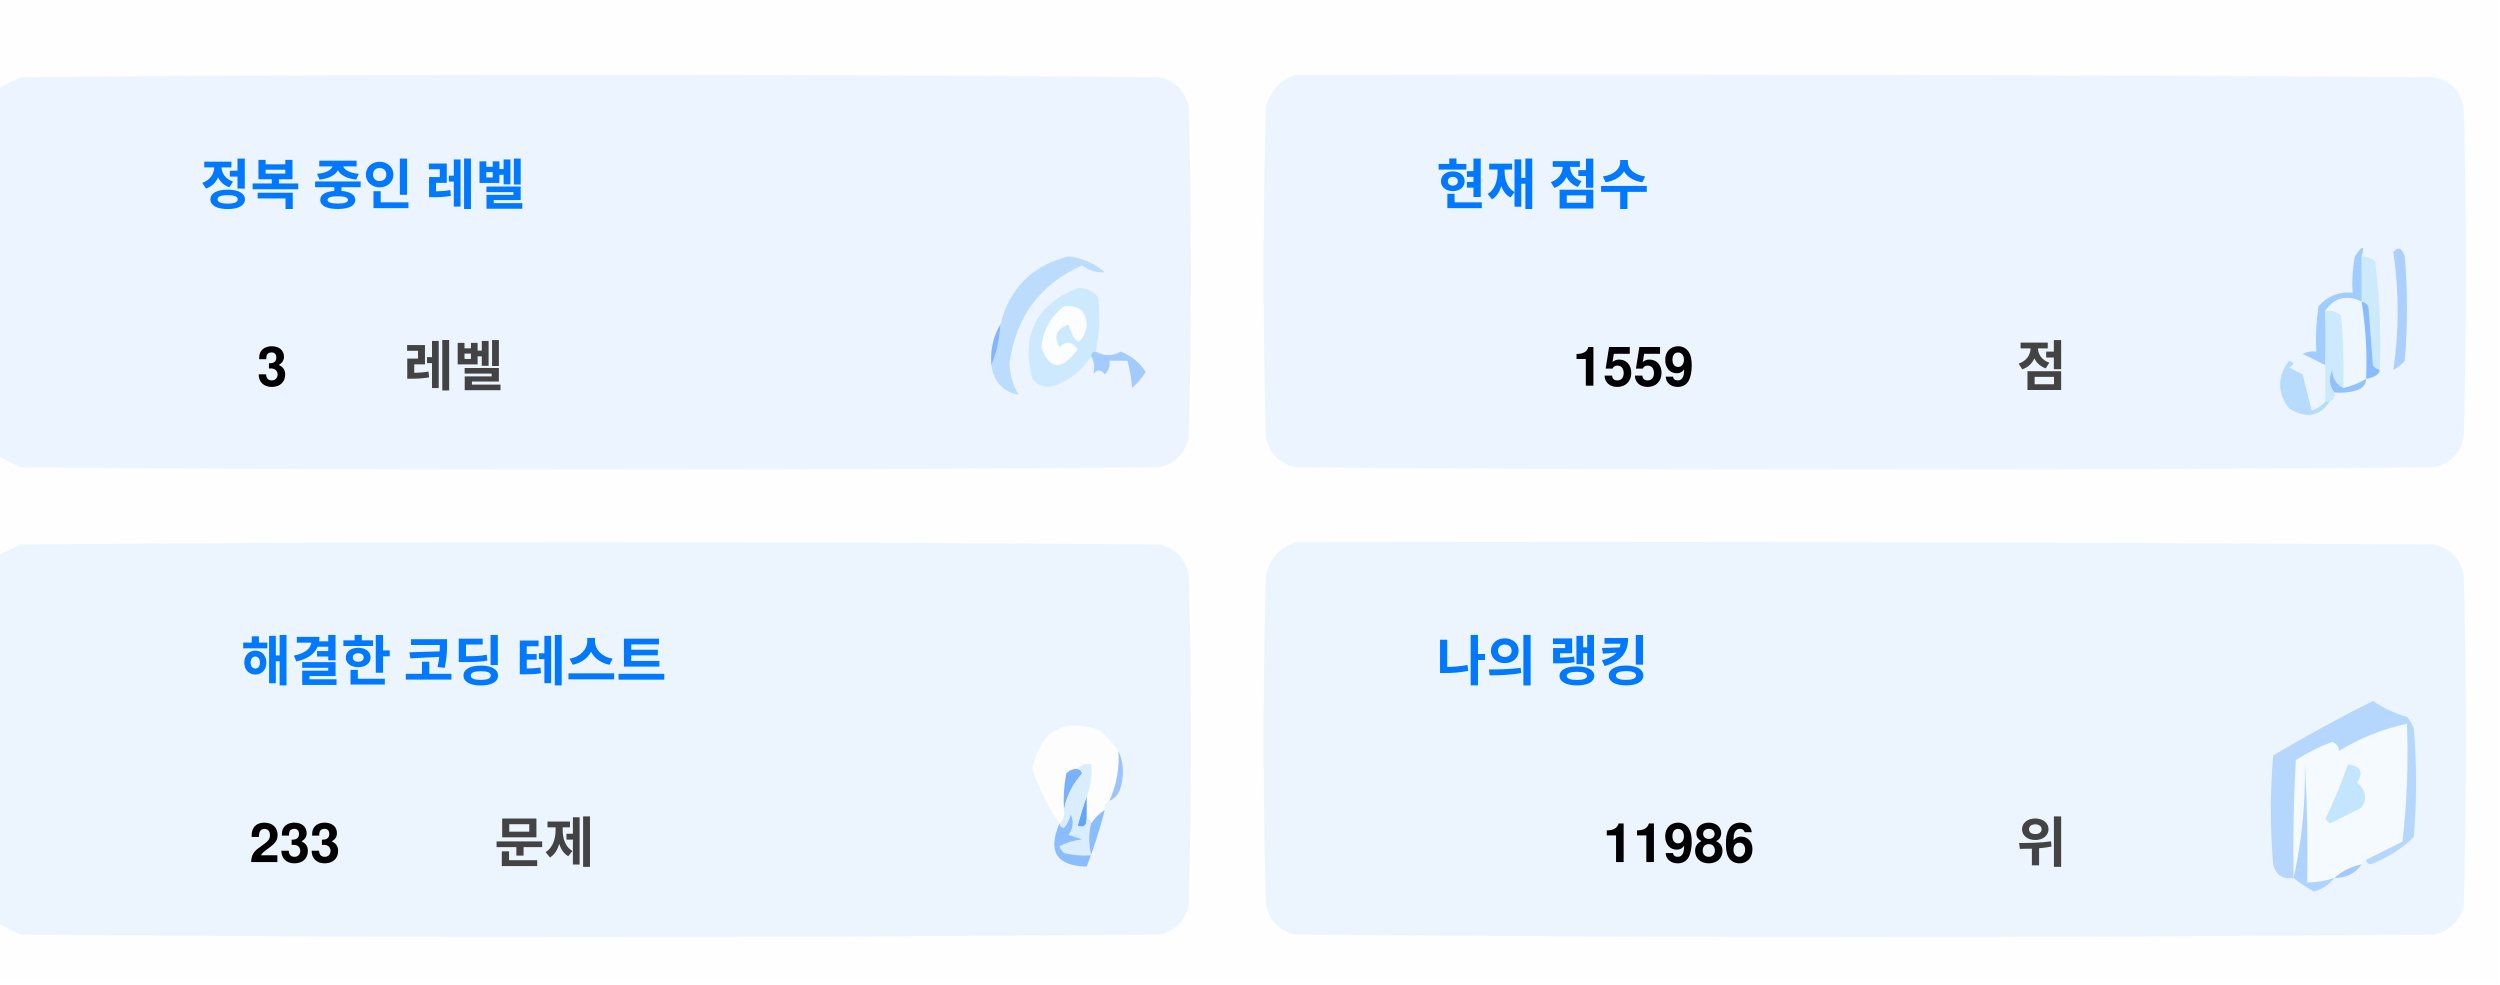
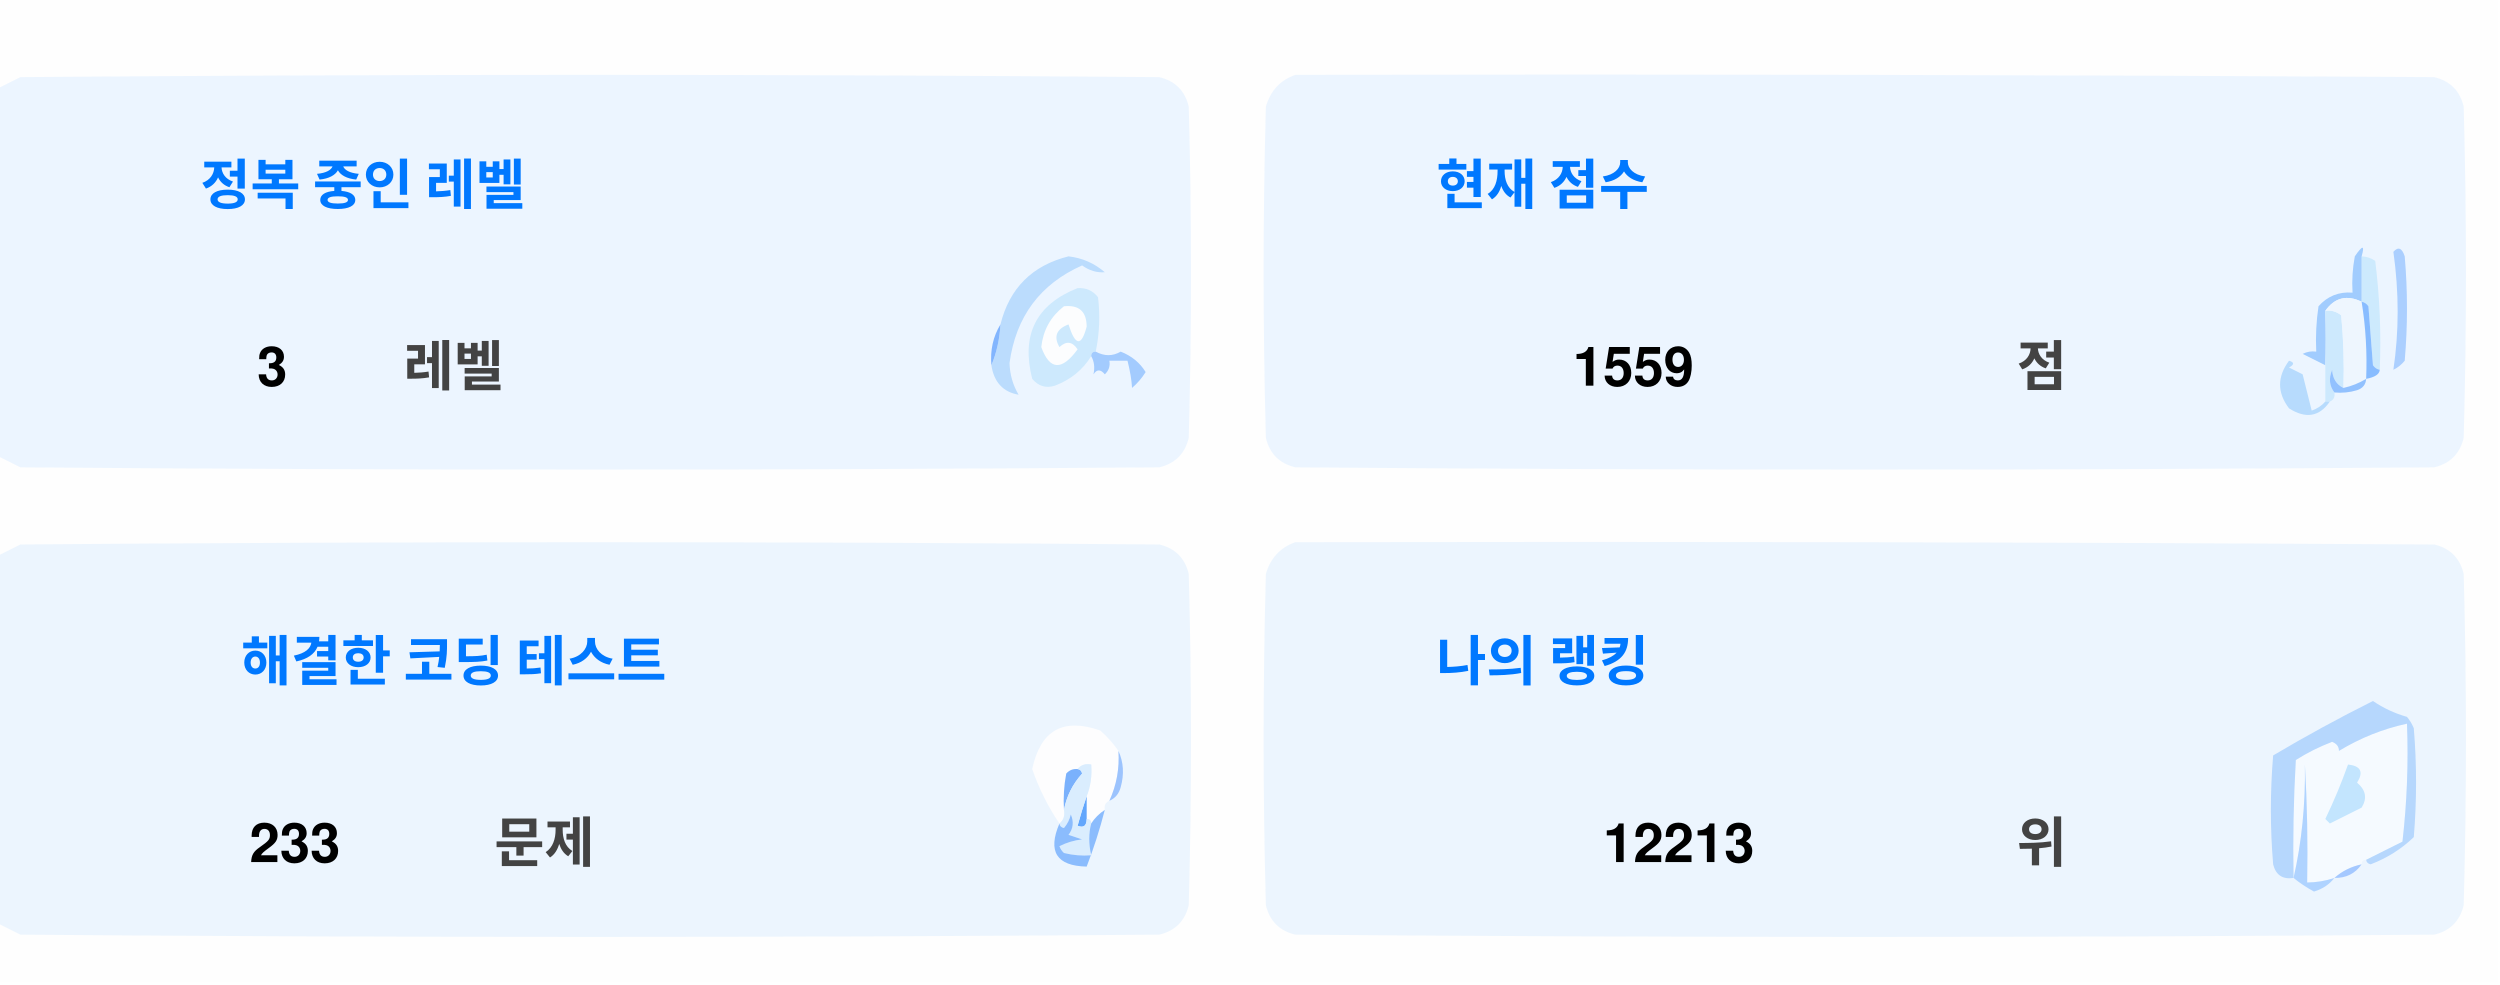
<svg xmlns="http://www.w3.org/2000/svg" version="1.1" width="551px" height="217px" style="shape-rendering:geometricPrecision; text-rendering:geometricPrecision; image-rendering:optimizeQuality; fill-rule:evenodd; clip-rule:evenodd">
  <style>.title {fill: #434343;font-size: 1rem;line-height: 1.5rem;font-weight: bold;font-family: -apple-system, BlinkMacSystemFont, Segoe UI, Helvetica, Arial, sans-serif, Apple Color Emoji, Segoe UI Emoji;}.desc {fill: #434343;font-size: 2.5rem;font-weight: bold;line-height: 1.5rem;font-family: -apple-system, BlinkMacSystemFont, Segoe UI, Helvetica, Arial, sans-serif, Apple Color Emoji, Segoe UI Emoji;}.desc-2 {fill: #434343;font-size: 1rem;font-weight: bold;line-height: 1.5rem;font-family: -apple-system, BlinkMacSystemFont, Segoe UI, Helvetica, Arial, sans-serif, Apple Color Emoji, Segoe UI Emoji;}.text, .desc {animation: twinkling 4s ease-in-out infinite;}@keyframes twinkling {40% { opacity: 1; }50% { opacity: 0.5; }60% { opacity: 1; }70% { opacity: 0.5; }80% { opacity: 1; }}</style>
  <g>
    <path style="opacity:1" fill="#fefefe" d="M -0.5,-0.5 C 183.167,-0.5 366.833,-0.5 550.5,-0.5C 550.5,71.833 550.5,144.167 550.5,216.5C 366.833,216.5 183.167,216.5 -0.5,216.5C -0.5,212.167 -0.5,207.833 -0.5,203.5C 1.14,204.32 2.807,205.153 4.5,206C 88.167,206.667 171.833,206.667 255.5,206C 259,205.167 261.167,203 262,199.5C 262.667,175.167 262.667,150.833 262,126.5C 261.167,123 259,120.833 255.5,120C 171.833,119.333 88.167,119.333 4.5,120C 2.807,120.847 1.14,121.68 -0.5,122.5C -0.5,115.167 -0.5,107.833 -0.5,100.5C 1.14,101.32 2.807,102.153 4.5,103C 88.167,103.667 171.833,103.667 255.5,103C 259,102.167 261.167,100 262,96.5C 262.667,72.167 262.667,47.833 262,23.5C 261.167,20 259,17.833 255.5,17C 171.833,16.333 88.167,16.333 4.5,17C 2.807,17.847 1.14,18.68 -0.5,19.5C -0.5,12.833 -0.5,6.167 -0.5,-0.5 Z" />
  </g>
  <g>
    <path style="opacity:1" fill="#ecf5ff" d="M -0.5,100.5 C -0.5,73.5 -0.5,46.5 -0.5,19.5C 1.14,18.68 2.807,17.847 4.5,17C 88.167,16.333 171.833,16.333 255.5,17C 259,17.833 261.167,20 262,23.5C 262.667,47.833 262.667,72.167 262,96.5C 261.167,100 259,102.167 255.5,103C 171.833,103.667 88.167,103.667 4.5,103C 2.807,102.153 1.14,101.32 -0.5,100.5 Z" />
  </g>
  <g>
    <path style="opacity:1" fill="#ecf5ff" d="M 285.5,16.5 C 369.167,16.333 452.834,16.5 536.5,17C 540,17.833 542.167,20 543,23.5C 543.667,47.833 543.667,72.167 543,96.5C 542.167,100 540,102.167 536.5,103C 452.833,103.667 369.167,103.667 285.5,103C 282,102.167 279.833,100 279,96.5C 278.333,72.167 278.333,47.833 279,23.5C 280.018,19.985 282.185,17.652 285.5,16.5 Z" />
  </g>
  <g>
    <path style="opacity:1" fill="#cdeafd" d="M 520.5,56.5 C 521.583,56.539 522.583,56.873 523.5,57.5C 524.498,65.472 524.831,73.472 524.5,81.5C 523.883,81.389 523.383,81.056 523,80.5C 522.667,76.167 522.333,71.833 522,67.5C 521.617,66.944 521.117,66.611 520.5,66.5C 520.5,63.167 520.5,59.833 520.5,56.5 Z" />
  </g>
  <g>
    <path style="opacity:1" fill="#abcfff" d="M 527.5,55.5 C 528.566,54.308 529.399,54.641 530,56.5C 530.667,64.167 530.667,71.833 530,79.5C 529.311,80.357 528.478,81.023 527.5,81.5C 528.758,73.08 528.758,64.414 527.5,55.5 Z" />
  </g>
  <g>
    <path style="opacity:1" fill="#bbdcfd" d="M 218.5,80.5 C 219.657,77.727 220.324,74.727 220.5,71.5C 222.49,63.51 227.49,58.51 235.5,56.5C 238.528,56.847 241.194,58.014 243.5,60C 241.744,60.141 240.078,59.641 238.5,58.5C 229.247,62.607 223.914,69.773 222.5,80C 222.565,82.526 223.232,84.859 224.5,87C 221.07,86.397 219.07,84.231 218.5,80.5 Z" />
  </g>
  <g>
    <path style="opacity:1" fill="#cde9fd" d="M 241.5,77.5 C 240.833,77.5 240.5,77.833 240.5,78.5C 238.628,81.529 235.961,83.695 232.5,85C 230.536,85.624 228.869,85.124 227.5,83.5C 225.021,73.791 228.354,67.124 237.5,63.5C 239.374,63.39 240.874,64.056 242,65.5C 242.497,69.524 242.331,73.524 241.5,77.5 Z" />
  </g>
  <g>
    <path style="opacity:1" fill="#fcfdfe" d="M 234.5,67.5 C 237.826,67.162 239.493,68.662 239.5,72C 238.334,76.434 237,76.267 235.5,71.5C 232.832,72.515 232.166,74.182 233.5,76.5C 235.017,75.089 236.351,75.256 237.5,77C 234.006,81.771 231.34,81.605 229.5,76.5C 229.904,72.771 231.571,69.771 234.5,67.5 Z" />
  </g>
  <g>
    <path style="opacity:1" fill="#a1ccfe" d="M 520.5,56.5 C 520.5,59.833 520.5,63.167 520.5,66.5C 517.238,64.922 514.572,65.589 512.5,68.5C 512.617,72.81 512.617,76.81 512.5,80.5C 510.86,79.68 509.193,78.847 507.5,78C 508.448,77.517 509.448,77.35 510.5,77.5C 510.335,74.15 510.502,70.817 511,67.5C 512.995,65.253 515.495,64.253 518.5,64.5C 518.336,61.813 518.503,59.146 519,56.5C 520.731,53.969 521.231,53.969 520.5,56.5 Z" />
  </g>
  <g>
    <path style="opacity:1" fill="#cde9fd" d="M 512.5,68.5 C 513.822,68.33 514.989,68.663 516,69.5C 516.499,74.823 516.666,80.156 516.5,85.5C 514.955,84.77 514.122,83.437 514,81.5C 513.22,83.387 513.387,85.054 514.5,86.5C 514.672,87.492 514.338,88.158 513.5,88.5C 513.167,88.5 512.833,88.5 512.5,88.5C 512.5,85.833 512.5,83.167 512.5,80.5C 512.617,76.81 512.617,72.81 512.5,68.5 Z" />
  </g>
  <g>
    <path style="opacity:1" fill="#eef6fe" d="M 520.5,66.5 C 521.407,72.106 521.74,77.773 521.5,83.5C 519.95,84.441 518.284,85.108 516.5,85.5C 516.666,80.156 516.499,74.823 516,69.5C 514.989,68.663 513.822,68.33 512.5,68.5C 514.572,65.589 517.238,64.922 520.5,66.5 Z" />
  </g>
  <g>
    <path style="opacity:1" fill="#88bcff" d="M 520.5,66.5 C 521.117,66.611 521.617,66.944 522,67.5C 522.333,71.833 522.667,76.167 523,80.5C 523.383,81.056 523.883,81.389 524.5,81.5C 524.445,82.469 523.445,83.136 521.5,83.5C 521.74,77.773 521.407,72.106 520.5,66.5 Z" />
  </g>
  <g>
    <path style="opacity:1" fill="#82b5fe" d="M 220.5,71.5 C 220.324,74.727 219.657,77.727 218.5,80.5C 218.215,77.171 218.882,74.171 220.5,71.5 Z" />
  </g>
  <g>
    <path style="opacity:1" fill="#a3cbfe" d="M 240.5,78.5 C 240.5,77.833 240.833,77.5 241.5,77.5C 243.391,78.536 245.224,78.536 247,77.5C 249.391,78.429 251.225,79.929 252.5,82C 251.681,83.319 250.681,84.486 249.5,85.5C 249.409,83.777 249.075,81.777 248.5,79.5C 247.167,79.5 245.833,79.5 244.5,79.5C 244.719,80.675 244.386,81.675 243.5,82.5C 242.575,81.359 241.741,81.359 241,82.5C 241.331,80.981 241.164,79.648 240.5,78.5 Z" />
  </g>
  <g>
    <path style="opacity:1" fill="#b7dbfd" d="M 512.5,88.5 C 512.833,88.5 513.167,88.5 513.5,88.5C 511.199,91.857 508.199,92.357 504.5,90C 501.872,86.535 501.872,83.035 504.5,79.5C 505.696,79.846 505.696,80.346 504.5,81C 505.5,81.5 506.5,82 507.5,82.5C 508.167,85.167 508.833,87.833 509.5,90.5C 510.739,90.058 511.739,89.391 512.5,88.5 Z" />
  </g>
  <g>
    <path style="opacity:1" fill="#92c1fe" d="M 516.5,85.5 C 518.284,85.108 519.95,84.441 521.5,83.5C 521.423,84.75 520.756,85.583 519.5,86C 517.866,86.493 516.199,86.66 514.5,86.5C 513.387,85.054 513.22,83.387 514,81.5C 514.122,83.437 514.955,84.77 516.5,85.5 Z" />
  </g>
  <g>
    <path style="opacity:1" fill="#ecf5fe" d="M -0.5,203.5 C -0.5,176.5 -0.5,149.5 -0.5,122.5C 1.14,121.68 2.807,120.847 4.5,120C 88.167,119.333 171.833,119.333 255.5,120C 259,120.833 261.167,123 262,126.5C 262.667,150.833 262.667,175.167 262,199.5C 261.167,203 259,205.167 255.5,206C 171.833,206.667 88.167,206.667 4.5,206C 2.807,205.153 1.14,204.32 -0.5,203.5 Z" />
  </g>
  <g>
    <path style="opacity:1" fill="#ecf5fe" d="M 285.5,119.5 C 369.167,119.333 452.834,119.5 536.5,120C 540,120.833 542.167,123 543,126.5C 543.667,150.833 543.667,175.167 543,199.5C 542.167,203 540,205.167 536.5,206C 452.833,206.667 369.167,206.667 285.5,206C 282,205.167 279.833,203 279,199.5C 278.333,175.167 278.333,150.833 279,126.5C 280.018,122.985 282.185,120.652 285.5,119.5 Z" />
  </g>
  <g>
    <path style="opacity:1" fill="#fdfdfe" d="M 246.5,165.5 C 246.758,169.367 246.092,173.034 244.5,176.5C 243.662,176.842 243.328,177.508 243.5,178.5C 242.272,179.306 241.272,180.306 240.5,181.5C 240.5,180.833 240.167,180.5 239.5,180.5C 239.5,178.833 239.5,177.167 239.5,175.5C 240.369,173.283 240.702,170.95 240.5,168.5C 239.209,168.263 238.209,168.596 237.5,169.5C 236.504,169.414 235.671,169.748 235,170.5C 234.503,173.146 234.336,175.813 234.5,178.5C 234.737,179.791 234.404,180.791 233.5,181.5C 230.986,177.806 228.986,173.806 227.5,169.5C 229.309,160.957 234.309,158.124 242.5,161C 244.07,162.397 245.404,163.897 246.5,165.5 Z" />
  </g>
  <g>
    <path style="opacity:1" fill="#f5faff" d="M 521.5,189.5 C 520.833,189.5 520.5,189.833 520.5,190.5C 518.181,190.992 516.181,191.992 514.5,193.5C 512.565,194.15 510.565,194.483 508.5,194.5C 508.666,185.827 508.5,177.16 508,168.5C 508.141,177.227 507.308,185.56 505.5,193.5C 505.334,184.827 505.5,176.16 506,167.5C 508.527,165.903 511.194,164.57 514,163.5C 515.011,163.892 515.511,164.559 515.5,165.5C 520.21,162.641 525.21,160.641 530.5,159.5C 530.831,168.192 530.498,176.859 529.5,185.5C 526.807,186.847 524.14,188.18 521.5,189.5 Z" />
  </g>
  <g>
    <path style="opacity:1" fill="#b6d7fd" d="M 521.5,189.5 C 524.14,188.18 526.807,186.847 529.5,185.5C 530.498,176.859 530.831,168.192 530.5,159.5C 525.21,160.641 520.21,162.641 515.5,165.5C 515.511,164.559 515.011,163.892 514,163.5C 511.194,164.57 508.527,165.903 506,167.5C 505.5,176.16 505.334,184.827 505.5,193.5C 503.089,193.863 501.589,192.863 501,190.5C 500.333,182.5 500.333,174.5 501,166.5C 508.173,162.246 515.507,158.246 523,154.5C 525.304,156.068 527.804,157.235 530.5,158C 531.126,158.75 531.626,159.584 532,160.5C 532.667,168.5 532.667,176.5 532,184.5C 529.292,187.111 526.125,189.111 522.5,190.5C 521.893,190.376 521.56,190.043 521.5,189.5 Z" />
  </g>
  <g>
    <path style="opacity:1" fill="#c3e5fe" d="M 517.5,168.5 C 520.317,168.801 520.984,170.134 519.5,172.5C 521.439,174.122 521.772,175.956 520.5,178C 518.167,179.167 515.833,180.333 513.5,181.5C 513.167,181.167 512.833,180.833 512.5,180.5C 514.414,176.515 516.081,172.515 517.5,168.5 Z" />
  </g>
  <g>
    <path style="opacity:1" fill="#7ab1fc" d="M 237.5,169.5 C 238.043,169.56 238.376,169.893 238.5,170.5C 236.395,172.836 235.062,175.503 234.5,178.5C 234.336,175.813 234.503,173.146 235,170.5C 235.671,169.748 236.504,169.414 237.5,169.5 Z" />
  </g>
  <g>
    <path style="opacity:1" fill="#afd3ff" d="M 514.5,193.5 C 513.378,194.947 511.878,195.947 510,196.5C 508.348,195.601 506.848,194.601 505.5,193.5C 507.308,185.56 508.141,177.227 508,168.5C 508.5,177.16 508.666,185.827 508.5,194.5C 510.565,194.483 512.565,194.15 514.5,193.5 Z" />
  </g>
  <g>
    <path style="opacity:1" fill="#9cc3fd" d="M 246.5,165.5 C 247.634,167.966 247.801,170.633 247,173.5C 246.623,174.942 245.79,175.942 244.5,176.5C 246.092,173.034 246.758,169.367 246.5,165.5 Z" />
  </g>
  <g>
    <path style="opacity:1" fill="#62a6fc" d="M 239.5,175.5 C 239.5,177.167 239.5,178.833 239.5,180.5C 239.483,182.028 238.816,182.528 237.5,182C 238.117,179.723 238.784,177.556 239.5,175.5 Z" />
  </g>
  <g>
    <path style="opacity:1" fill="#daedfe" d="M 237.5,169.5 C 238.209,168.596 239.209,168.263 240.5,168.5C 240.702,170.95 240.369,173.283 239.5,175.5C 238.784,177.556 238.117,179.723 237.5,182C 238.816,182.528 239.483,182.028 239.5,180.5C 240.167,180.5 240.5,180.833 240.5,181.5C 239.918,183.669 239.918,186.002 240.5,188.5C 238.473,188.662 236.473,188.495 234.5,188C 234.043,187.586 233.709,187.086 233.5,186.5C 235.078,185.702 236.744,185.202 238.5,185C 237.5,184.667 236.5,184.333 235.5,184C 236.554,182.612 236.72,181.112 236,179.5C 235.751,180.624 235.251,181.624 234.5,182.5C 233.893,182.376 233.56,182.043 233.5,181.5C 234.404,180.791 234.737,179.791 234.5,178.5C 235.062,175.503 236.395,172.836 238.5,170.5C 238.376,169.893 238.043,169.56 237.5,169.5 Z" />
  </g>
  <g>
    <path style="opacity:1" fill="#8bbcfd" d="M 243.5,178.5 C 242.395,182.803 241.062,186.969 239.5,191C 232.857,190.847 230.857,187.68 233.5,181.5C 233.56,182.043 233.893,182.376 234.5,182.5C 235.251,181.624 235.751,180.624 236,179.5C 236.72,181.112 236.554,182.612 235.5,184C 236.5,184.333 237.5,184.667 238.5,185C 236.744,185.202 235.078,185.702 233.5,186.5C 233.709,187.086 234.043,187.586 234.5,188C 236.473,188.495 238.473,188.662 240.5,188.5C 239.918,186.002 239.918,183.669 240.5,181.5C 241.272,180.306 242.272,179.306 243.5,178.5 Z" />
  </g>
  <g>
    <path style="opacity:1" fill="#a4c8ff" d="M 520.5,190.5 C 519.089,192.539 517.089,193.539 514.5,193.5C 516.181,191.992 518.181,190.992 520.5,190.5 Z" />
  </g>
  <text text-anchor="middle" x="80" y="45" class="title" style="fill:#0078ff;" stroke="#none" stroke-width="1">정복 중인 레벨</text>
  <text text-anchor="middle" x="60" y="85" class="desc" style="fill:#000000;" stroke="#none" stroke-width="1">3</text>
  <text text-anchor="middle" x="100" y="85" class="desc-2" style="fill:#434343;" stroke="#none" stroke-width="1">레벨</text>
  <text text-anchor="middle" x="340" y="45" class="title" style="fill:#0078ff;" stroke="#none" stroke-width="1">현재 점수</text>
  <text text-anchor="middle" x="360" y="85" class="desc" style="fill:#000000;" stroke="#none" stroke-width="1">1559</text>
  <text text-anchor="middle" x="450" y="85" class="desc-2" style="fill:#434343;" stroke="#none" stroke-width="1">점</text>
  <text text-anchor="middle" x="100" y="150" class="title" style="fill:#0078ff;" stroke="#none" stroke-width="1">해결한 코딩 테스트</text>
  <text text-anchor="middle" x="65" y="190" class="desc" style="fill:#000000;" stroke="#none" stroke-width="1">233</text>
  <text text-anchor="middle" x="120" y="190" class="desc-2" style="fill:#434343;" stroke="#none" stroke-width="1">문제</text>
  <text text-anchor="middle" x="340" y="150" class="title" style="fill:#0078ff;" stroke="#none" stroke-width="1">나의 랭킹</text>
-   <text text-anchor="middle" x="370" y="190" class="desc" style="fill:#000000;" stroke="#none" stroke-width="1">11986</text>
+   <text text-anchor="middle" x="370" y="190" class="desc" style="fill:#000000;" stroke="#none" stroke-width="1">12213</text>
  <text text-anchor="middle" x="450" y="190" class="desc-2" style="fill:#434343;" stroke="#none" stroke-width="1">위</text>
</svg>
